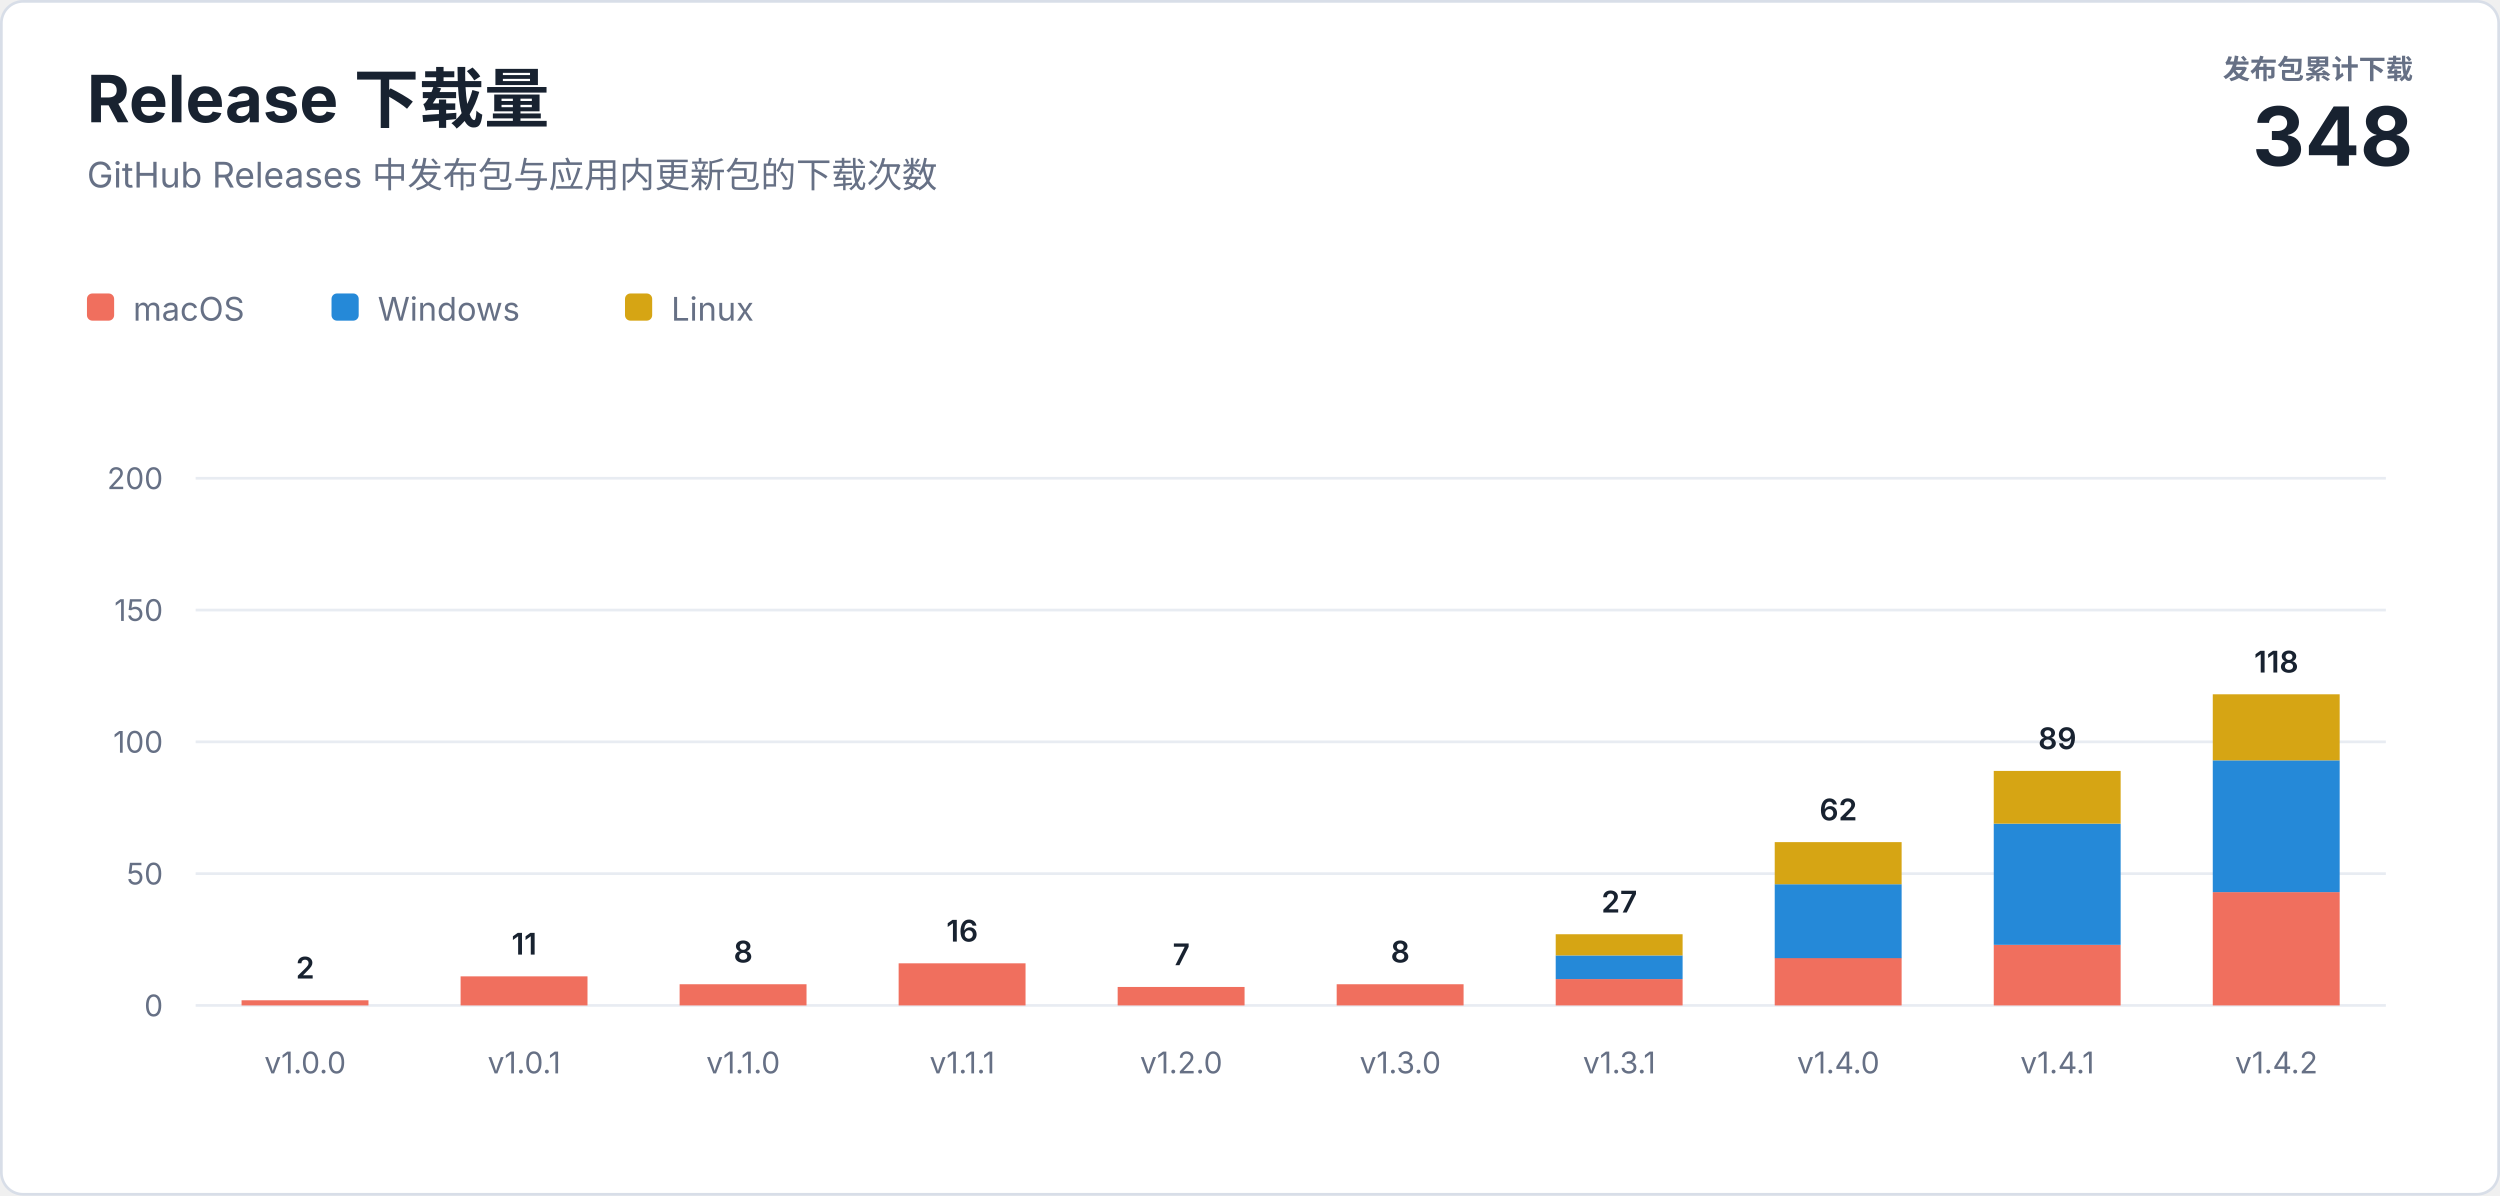
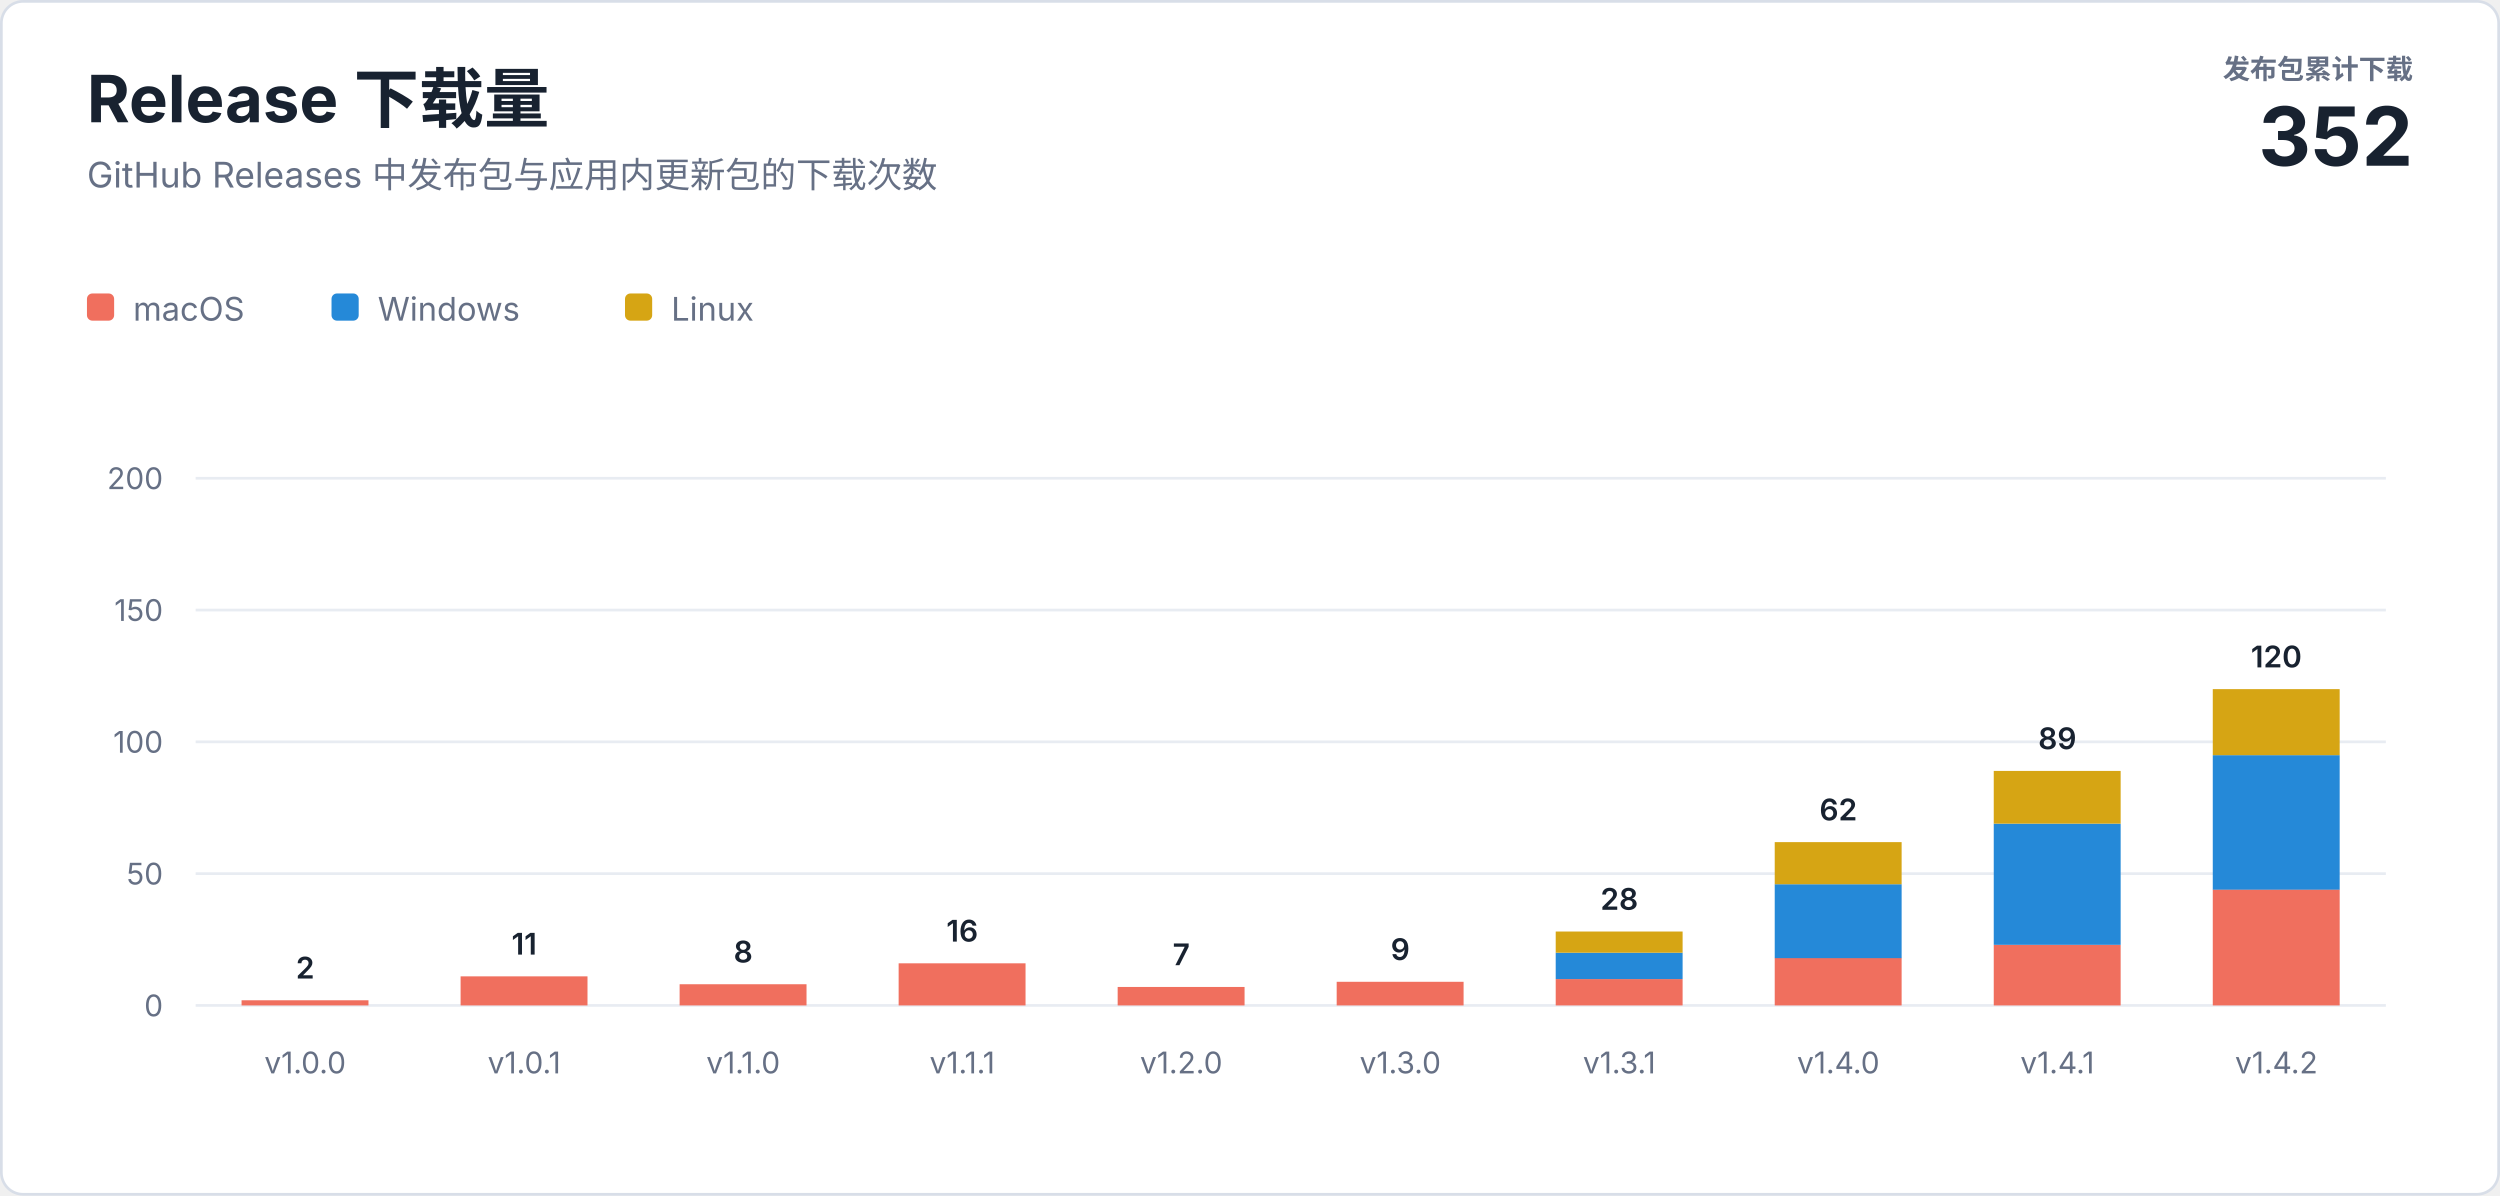
<svg xmlns="http://www.w3.org/2000/svg" width="920" height="440" viewBox="0 0 920 440" role="img" aria-labelledby="title description">
  <style>
    text { font-family: -apple-system, BlinkMacSystemFont, "Segoe UI", sans-serif; letter-spacing: 0; }
    .heading { fill: #182230; font-size: 24px; font-weight: 700; }
    .subtitle { fill: #667085; font-size: 13px; }
    .total-label { fill: #667085; font-size: 10px; font-weight: 600; }
    .total-value { fill: #182230; font-size: 30px; font-weight: 700; }
    .axis { fill: #667085; font-size: 11px; }
    .value { fill: #182230; font-size: 11px; font-weight: 600; }
    .legend { fill: #667085; font-size: 12px; }
  </style>
  <rect x="0.5" y="0.5" width="919" height="439" rx="8" fill="#ffffff" stroke="#d8dee8" />
  <text class="heading" x="32" y="45">Release 下载量</text>
  <text class="subtitle" x="32" y="69">GitHub Releases 中发布包与应用内更新包的下载次数</text>
  <text class="total-label" x="888" y="29" text-anchor="end">发布包累计下载</text>
-   <text class="total-value" x="888" y="61" text-anchor="end">348</text>
+   <text class="total-value" x="888" y="61" text-anchor="end">352</text>
  <g transform="translate(32 108)">
    <rect width="10" height="10" rx="2" fill="#f06f5e" />
    <text class="legend" x="17" y="10">macOS</text>
    <rect x="90" width="10" height="10" rx="2" fill="#2589d8" />
    <text class="legend" x="107" y="10">Windows</text>
    <rect x="198" width="10" height="10" rx="2" fill="#d6a514" />
    <text class="legend" x="215" y="10">Linux</text>
  </g>
  <line x1="72" y1="370" x2="878" y2="370" stroke="#e8ecf2" />
  <text class="axis" x="60" y="374" text-anchor="end">0</text>
  <line x1="72" y1="321.5" x2="878" y2="321.5" stroke="#e8ecf2" />
  <text class="axis" x="60" y="325.5" text-anchor="end">50</text>
  <line x1="72" y1="273" x2="878" y2="273" stroke="#e8ecf2" />
  <text class="axis" x="60" y="277" text-anchor="end">100</text>
  <line x1="72" y1="224.5" x2="878" y2="224.5" stroke="#e8ecf2" />
  <text class="axis" x="60" y="228.5" text-anchor="end">150</text>
  <line x1="72" y1="176" x2="878" y2="176" stroke="#e8ecf2" />
  <text class="axis" x="60" y="180" text-anchor="end">200</text>
  <rect x="88.9" y="368.1" width="46.7" height="1.9" fill="#f06f5e" />
  <text class="value" x="112.3" y="360.1" text-anchor="middle">2</text>
  <text class="axis" x="112.3" y="395" text-anchor="middle">v1.0.0</text>
  <rect x="169.5" y="359.3" width="46.7" height="10.7" fill="#f06f5e" />
  <text class="value" x="192.9" y="351.3" text-anchor="middle">11</text>
  <text class="axis" x="192.9" y="395" text-anchor="middle">v1.0.1</text>
  <rect x="250.1" y="362.2" width="46.7" height="7.8" fill="#f06f5e" />
  <text class="value" x="273.5" y="354.2" text-anchor="middle">8</text>
  <text class="axis" x="273.5" y="395" text-anchor="middle">v1.1.0</text>
  <rect x="330.7" y="354.5" width="46.7" height="15.5" fill="#f06f5e" />
  <text class="value" x="354.1" y="346.5" text-anchor="middle">16</text>
  <text class="axis" x="354.1" y="395" text-anchor="middle">v1.1.1</text>
  <rect x="411.3" y="363.2" width="46.7" height="6.8" fill="#f06f5e" />
  <text class="value" x="434.7" y="355.2" text-anchor="middle">7</text>
  <text class="axis" x="434.7" y="395" text-anchor="middle">v1.2.0</text>
-   <rect x="491.9" y="362.2" width="46.7" height="7.8" fill="#f06f5e" />
-   <text class="value" x="515.3" y="354.2" text-anchor="middle">8</text>
+   <rect x="491.9" y="361.3" width="46.7" height="8.7" fill="#f06f5e" />
+   <text class="value" x="515.3" y="353.3" text-anchor="middle">9</text>
  <text class="axis" x="515.3" y="395" text-anchor="middle">v1.3.0</text>
  <rect x="572.5" y="360.3" width="46.7" height="9.7" fill="#f06f5e" />
-   <rect x="572.5" y="351.6" width="46.7" height="8.7" fill="#2589d8" />
-   <rect x="572.5" y="343.8" width="46.7" height="7.8" fill="#d6a514" />
-   <text class="value" x="595.9" y="335.8" text-anchor="middle">27</text>
+   <rect x="572.5" y="350.6" width="46.7" height="9.7" fill="#2589d8" />
+   <rect x="572.5" y="342.8" width="46.7" height="7.8" fill="#d6a514" />
+   <text class="value" x="595.9" y="334.8" text-anchor="middle">28</text>
  <text class="axis" x="595.9" y="395" text-anchor="middle">v1.3.1</text>
  <rect x="653.1" y="352.5" width="46.7" height="17.5" fill="#f06f5e" />
  <rect x="653.1" y="325.4" width="46.7" height="27.2" fill="#2589d8" />
  <rect x="653.1" y="309.9" width="46.7" height="15.5" fill="#d6a514" />
  <text class="value" x="676.5" y="301.9" text-anchor="middle">62</text>
  <text class="axis" x="676.5" y="395" text-anchor="middle">v1.4.0</text>
  <rect x="733.7" y="347.7" width="46.7" height="22.3" fill="#f06f5e" />
  <rect x="733.7" y="303.1" width="46.7" height="44.6" fill="#2589d8" />
  <rect x="733.7" y="283.7" width="46.7" height="19.4" fill="#d6a514" />
  <text class="value" x="757.1" y="275.7" text-anchor="middle">89</text>
  <text class="axis" x="757.1" y="395" text-anchor="middle">v1.4.1</text>
-   <rect x="814.3" y="328.3" width="46.7" height="41.7" fill="#f06f5e" />
-   <rect x="814.3" y="279.8" width="46.7" height="48.5" fill="#2589d8" />
-   <rect x="814.3" y="255.5" width="46.7" height="24.3" fill="#d6a514" />
-   <text class="value" x="837.7" y="247.5" text-anchor="middle">118</text>
+   <rect x="814.3" y="327.3" width="46.7" height="42.7" fill="#f06f5e" />
+   <rect x="814.3" y="277.9" width="46.7" height="49.5" fill="#2589d8" />
+   <rect x="814.3" y="253.6" width="46.7" height="24.3" fill="#d6a514" />
+   <text class="value" x="837.7" y="245.6" text-anchor="middle">120</text>
  <text class="axis" x="837.7" y="395" text-anchor="middle">v1.4.2</text>
</svg>
